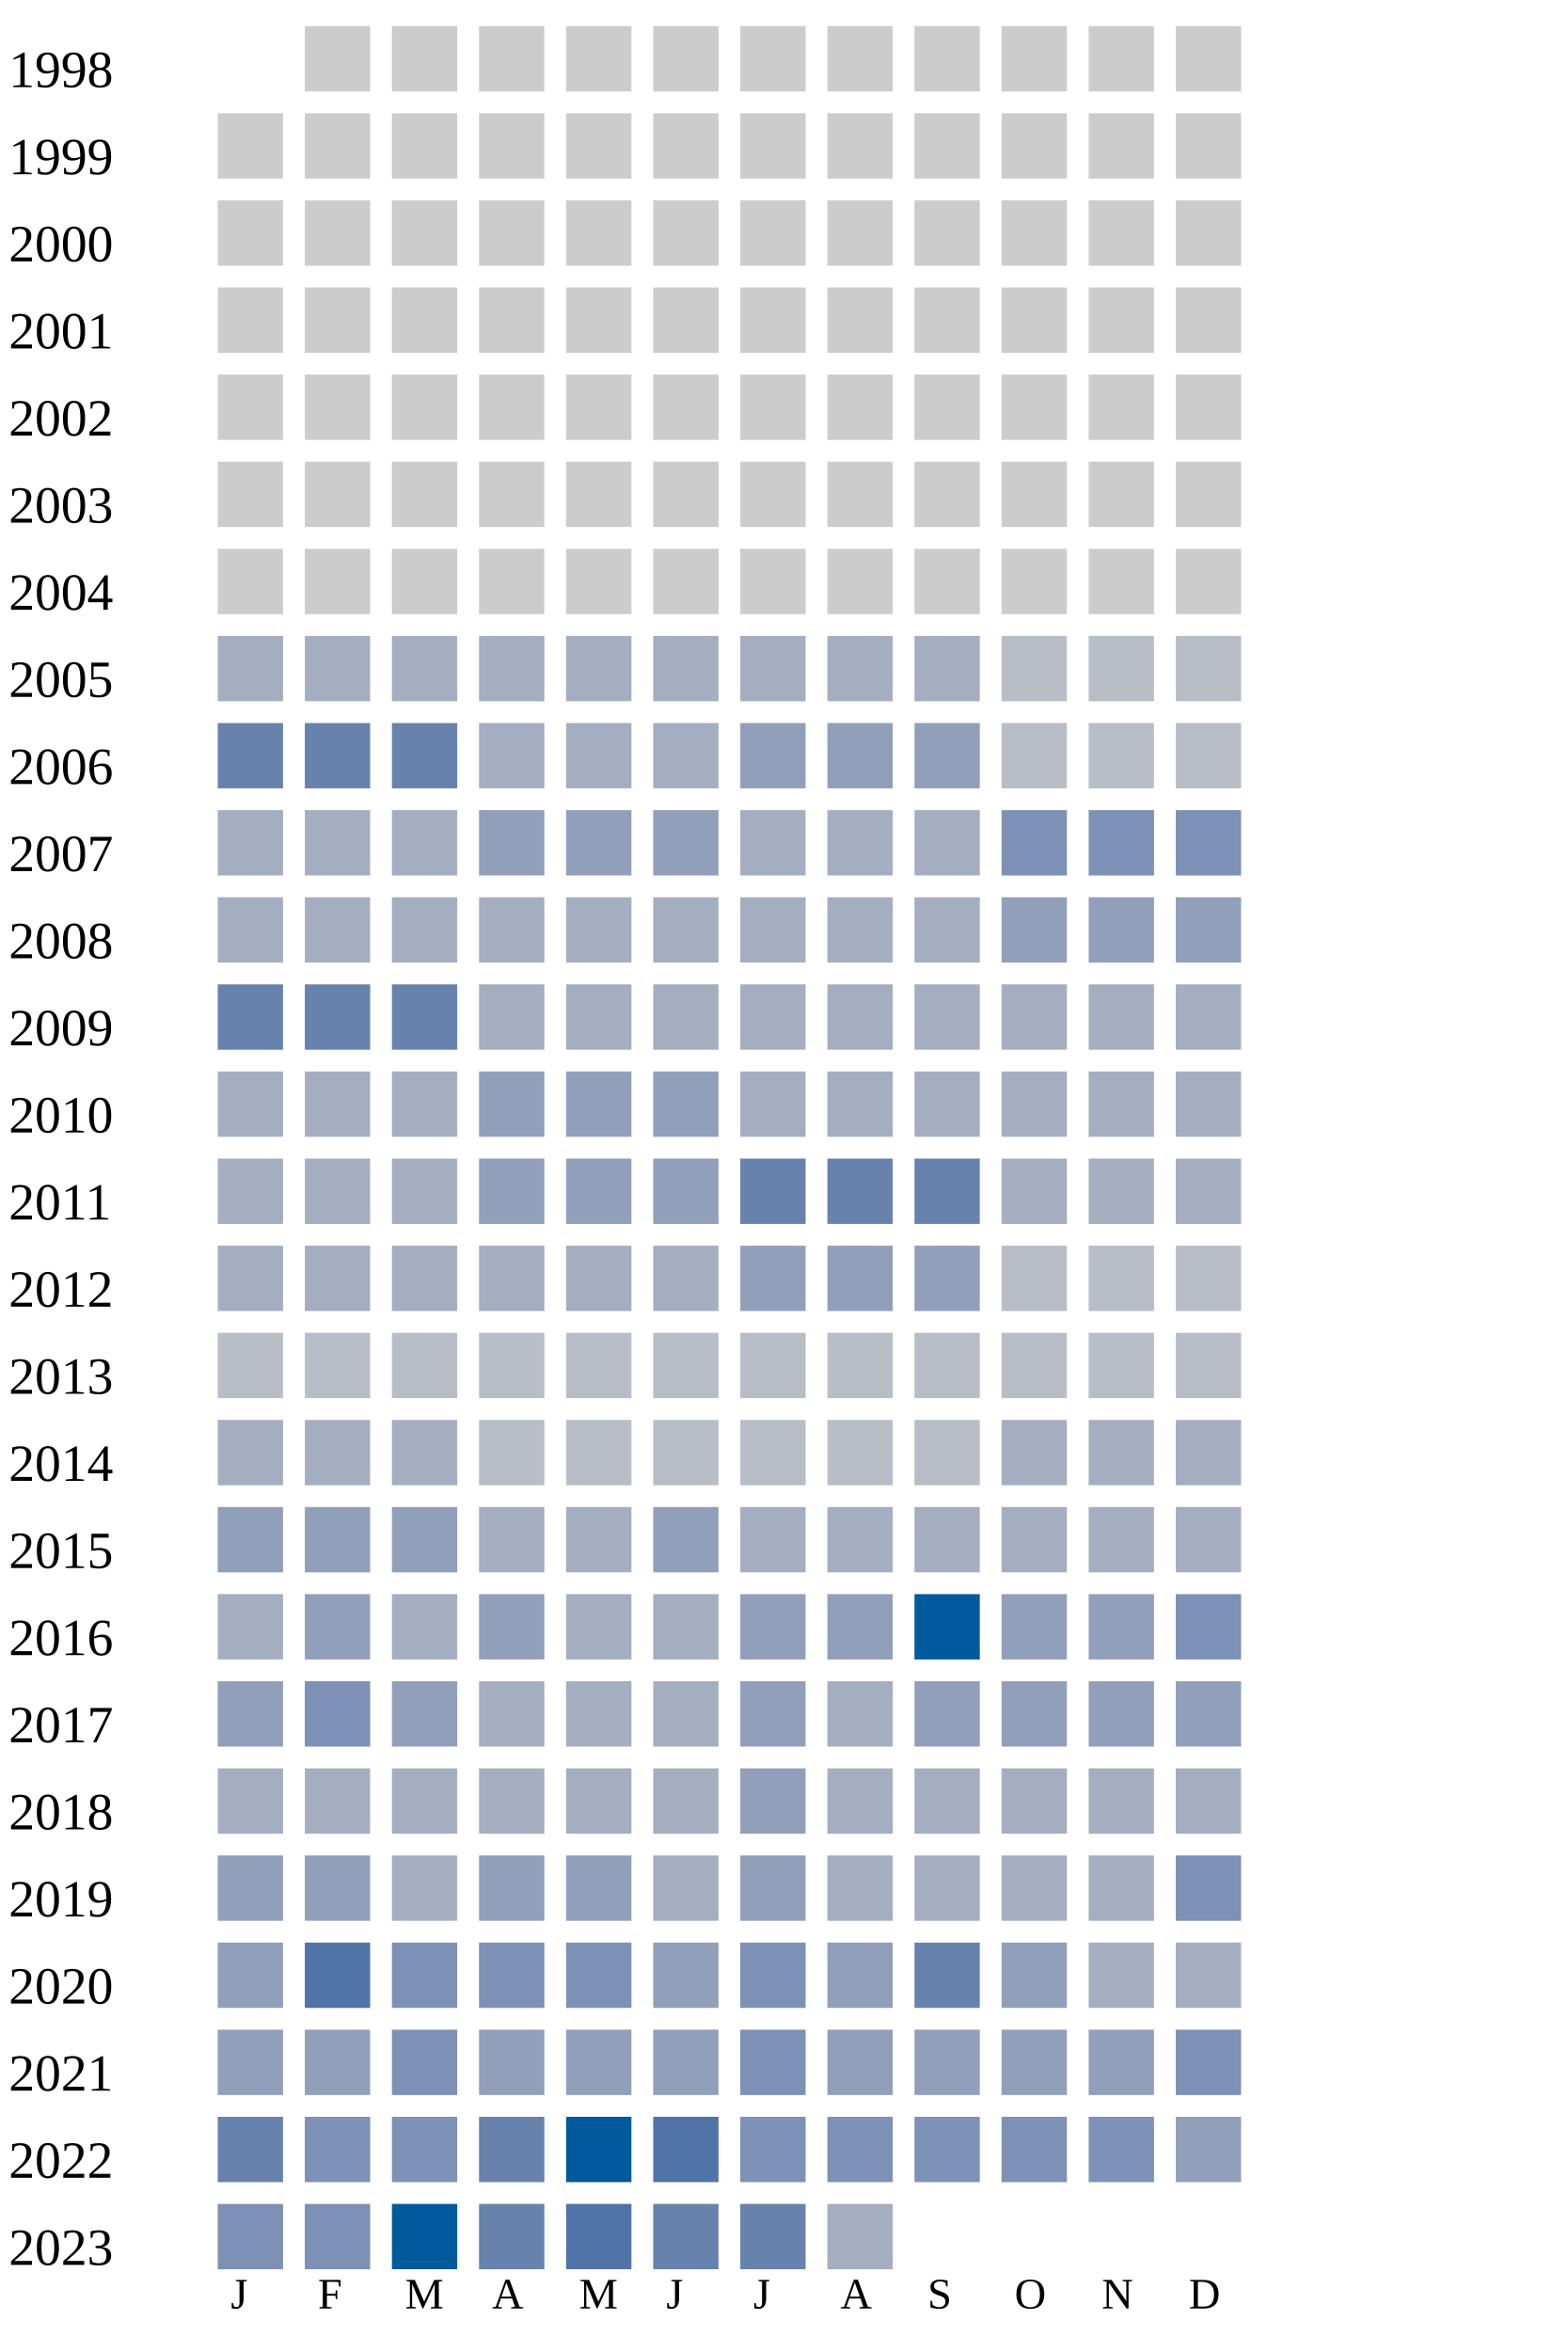
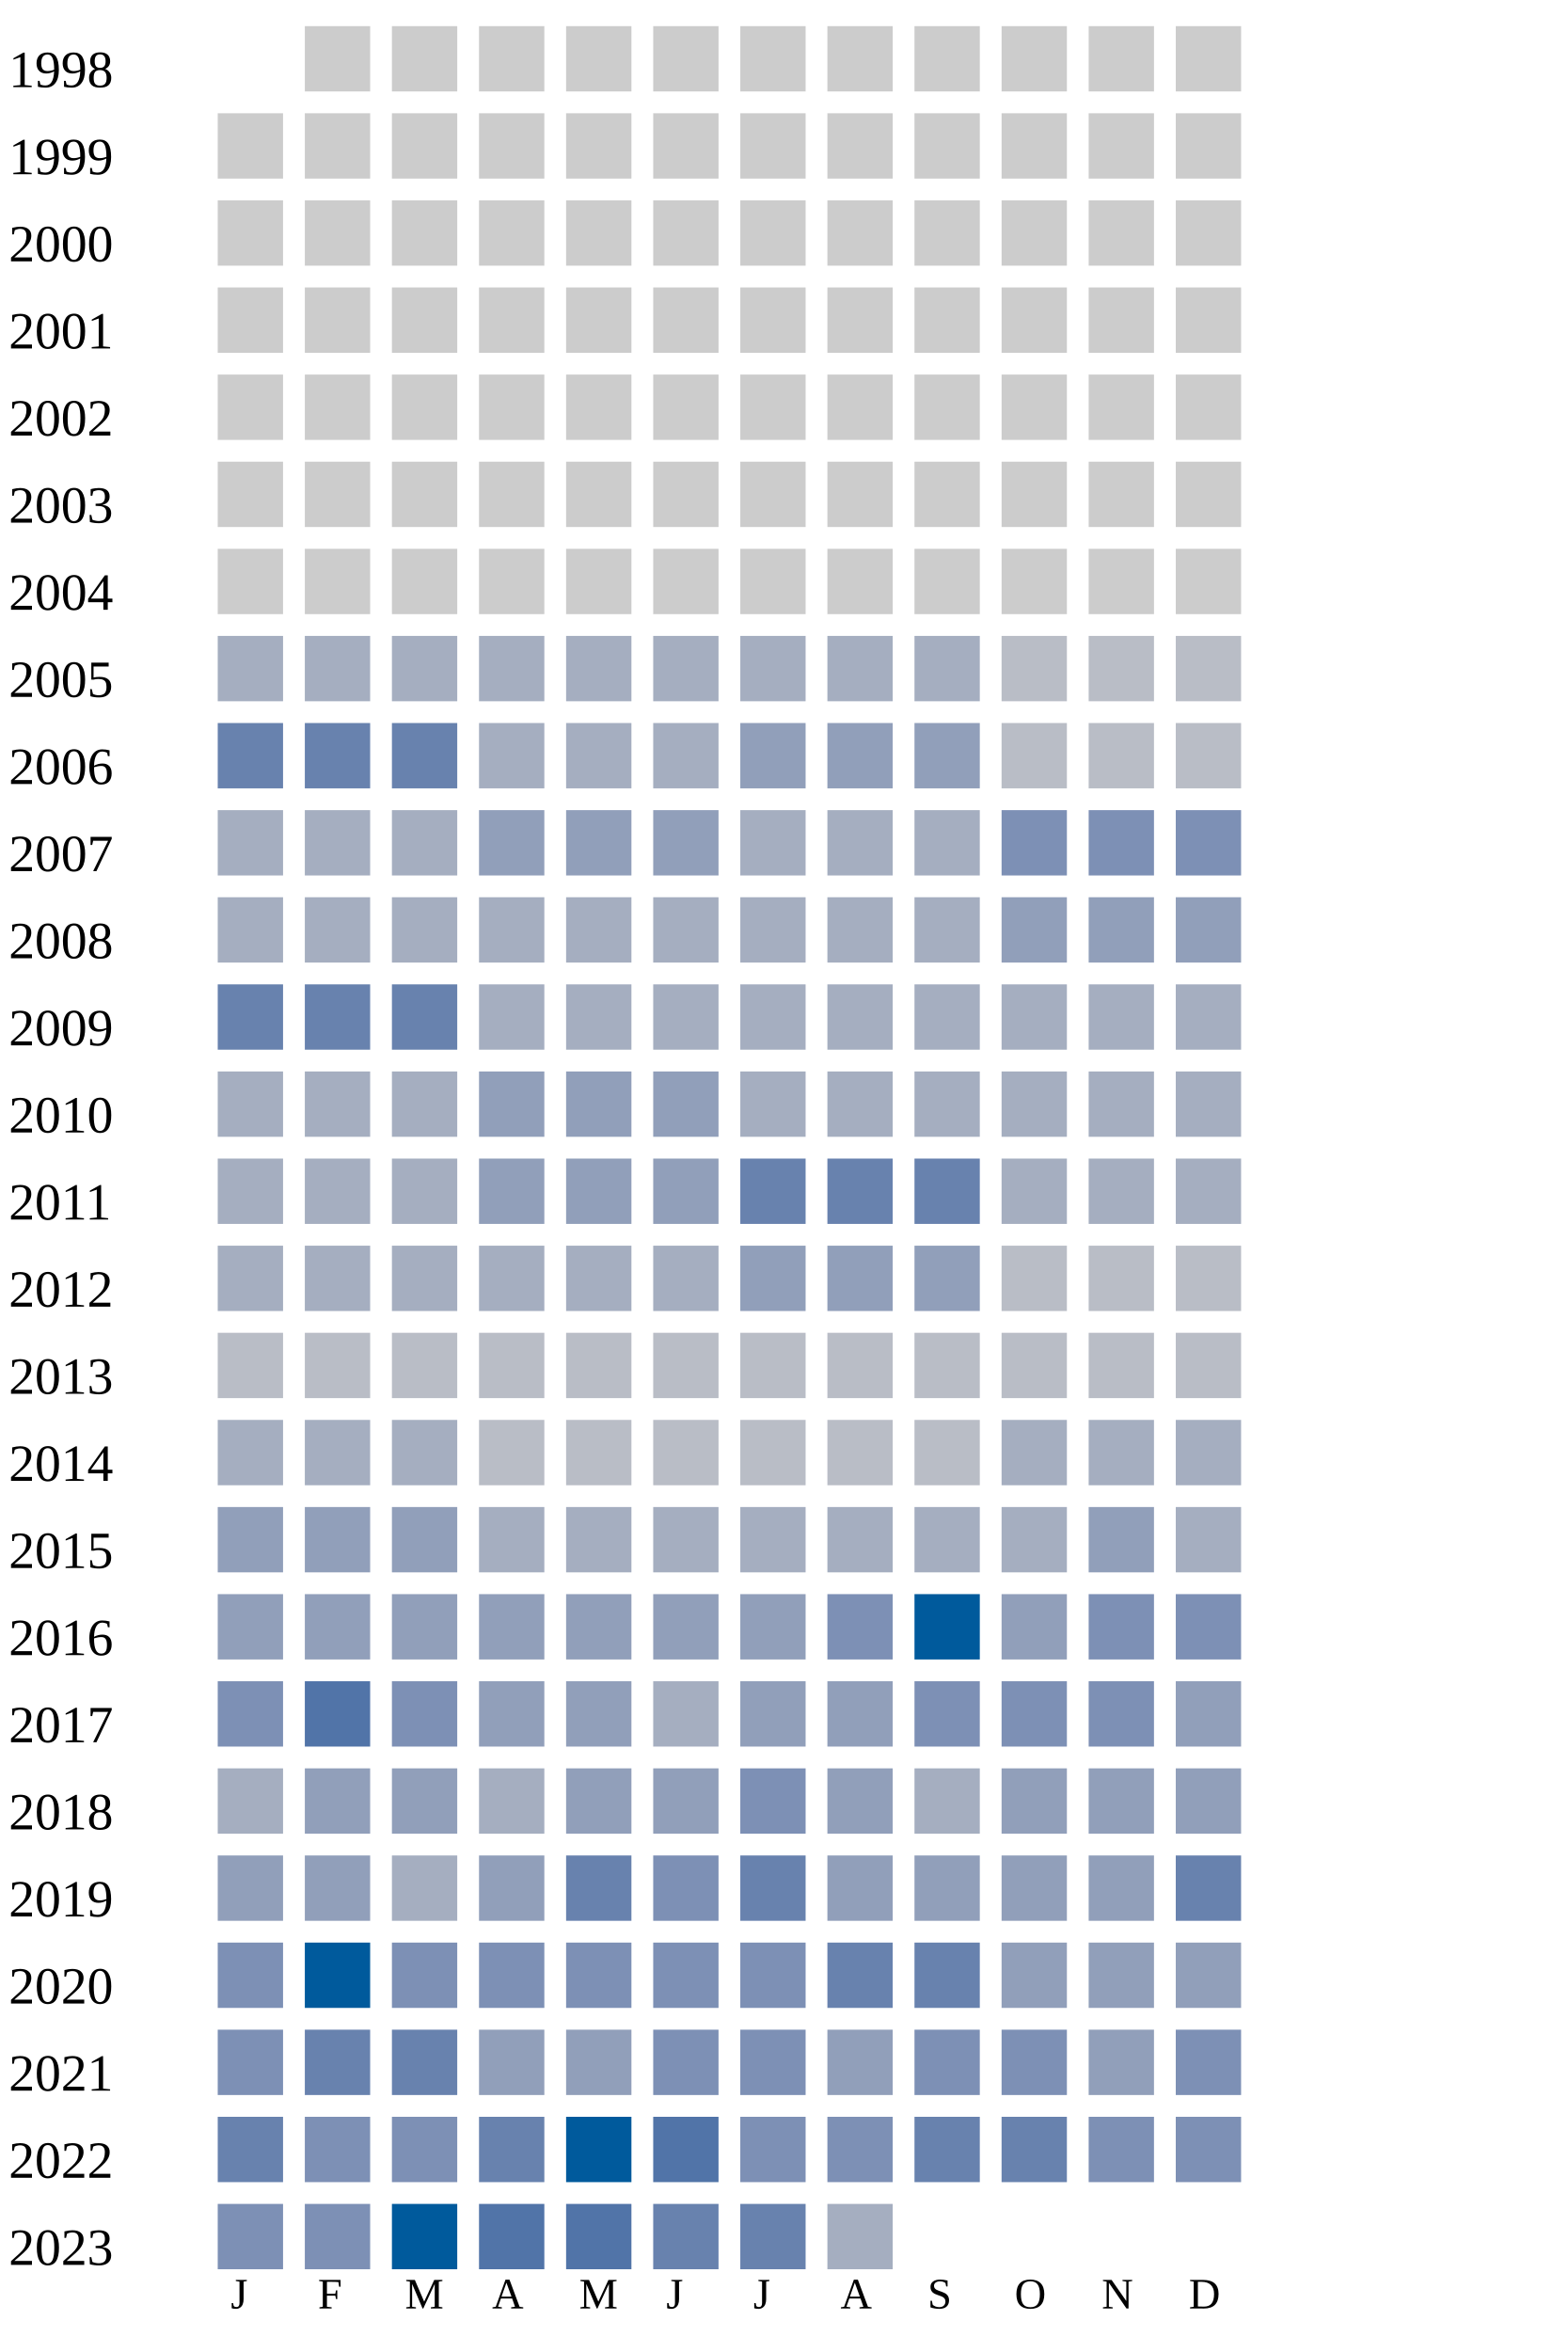
<svg xmlns="http://www.w3.org/2000/svg" width="360" height="540">
  <g transform="translate(0 0)">
    <text x="2" y="20">1998</text>
    <rect x="70" y="6" width="15" height="15" fill="#cccccc" />
    <rect x="90" y="6" width="15" height="15" fill="#cccccc" />
    <rect x="110" y="6" width="15" height="15" fill="#cccccc" />
    <rect x="130" y="6" width="15" height="15" fill="#cccccc" />
    <rect x="150" y="6" width="15" height="15" fill="#cccccc" />
    <rect x="170" y="6" width="15" height="15" fill="#cccccc" />
    <rect x="190" y="6" width="15" height="15" fill="#cccccc" />
    <rect x="210" y="6" width="15" height="15" fill="#cccccc" />
    <rect x="230" y="6" width="15" height="15" fill="#cccccc" />
    <rect x="250" y="6" width="15" height="15" fill="#cccccc" />
    <rect x="270" y="6" width="15" height="15" fill="#cccccc" />
  </g>
  <g transform="translate(0 20)">
    <text x="2" y="20">1999</text>
    <rect x="50" y="6" width="15" height="15" fill="#cccccc" />
    <rect x="70" y="6" width="15" height="15" fill="#cccccc" />
    <rect x="90" y="6" width="15" height="15" fill="#cccccc" />
    <rect x="110" y="6" width="15" height="15" fill="#cccccc" />
    <rect x="130" y="6" width="15" height="15" fill="#cccccc" />
    <rect x="150" y="6" width="15" height="15" fill="#cccccc" />
    <rect x="170" y="6" width="15" height="15" fill="#cccccc" />
    <rect x="190" y="6" width="15" height="15" fill="#cccccc" />
    <rect x="210" y="6" width="15" height="15" fill="#cccccc" />
    <rect x="230" y="6" width="15" height="15" fill="#cccccc" />
    <rect x="250" y="6" width="15" height="15" fill="#cccccc" />
    <rect x="270" y="6" width="15" height="15" fill="#cccccc" />
  </g>
  <g transform="translate(0 40)">
    <text x="2" y="20">2000</text>
    <rect x="50" y="6" width="15" height="15" fill="#cccccc" />
    <rect x="70" y="6" width="15" height="15" fill="#cccccc" />
    <rect x="90" y="6" width="15" height="15" fill="#cccccc" />
    <rect x="110" y="6" width="15" height="15" fill="#cccccc" />
    <rect x="130" y="6" width="15" height="15" fill="#cccccc" />
    <rect x="150" y="6" width="15" height="15" fill="#cccccc" />
    <rect x="170" y="6" width="15" height="15" fill="#cccccc" />
    <rect x="190" y="6" width="15" height="15" fill="#cccccc" />
    <rect x="210" y="6" width="15" height="15" fill="#cccccc" />
    <rect x="230" y="6" width="15" height="15" fill="#cccccc" />
    <rect x="250" y="6" width="15" height="15" fill="#cccccc" />
    <rect x="270" y="6" width="15" height="15" fill="#cccccc" />
  </g>
  <g transform="translate(0 60)">
    <text x="2" y="20">2001</text>
    <rect x="50" y="6" width="15" height="15" fill="#cccccc" />
    <rect x="70" y="6" width="15" height="15" fill="#cccccc" />
    <rect x="90" y="6" width="15" height="15" fill="#cccccc" />
    <rect x="110" y="6" width="15" height="15" fill="#cccccc" />
    <rect x="130" y="6" width="15" height="15" fill="#cccccc" />
    <rect x="150" y="6" width="15" height="15" fill="#cccccc" />
    <rect x="170" y="6" width="15" height="15" fill="#cccccc" />
    <rect x="190" y="6" width="15" height="15" fill="#cccccc" />
    <rect x="210" y="6" width="15" height="15" fill="#cccccc" />
    <rect x="230" y="6" width="15" height="15" fill="#cccccc" />
    <rect x="250" y="6" width="15" height="15" fill="#cccccc" />
    <rect x="270" y="6" width="15" height="15" fill="#cccccc" />
  </g>
  <g transform="translate(0 80)">
    <text x="2" y="20">2002</text>
    <rect x="50" y="6" width="15" height="15" fill="#cccccc" />
    <rect x="70" y="6" width="15" height="15" fill="#cccccc" />
    <rect x="90" y="6" width="15" height="15" fill="#cccccc" />
    <rect x="110" y="6" width="15" height="15" fill="#cccccc" />
    <rect x="130" y="6" width="15" height="15" fill="#cccccc" />
    <rect x="150" y="6" width="15" height="15" fill="#cccccc" />
    <rect x="170" y="6" width="15" height="15" fill="#cccccc" />
    <rect x="190" y="6" width="15" height="15" fill="#cccccc" />
    <rect x="210" y="6" width="15" height="15" fill="#cccccc" />
    <rect x="230" y="6" width="15" height="15" fill="#cccccc" />
    <rect x="250" y="6" width="15" height="15" fill="#cccccc" />
    <rect x="270" y="6" width="15" height="15" fill="#cccccc" />
  </g>
  <g transform="translate(0 100)">
    <text x="2" y="20">2003</text>
    <rect x="50" y="6" width="15" height="15" fill="#cccccc" />
    <rect x="70" y="6" width="15" height="15" fill="#cccccc" />
    <rect x="90" y="6" width="15" height="15" fill="#cccccc" />
    <rect x="110" y="6" width="15" height="15" fill="#cccccc" />
    <rect x="130" y="6" width="15" height="15" fill="#cccccc" />
    <rect x="150" y="6" width="15" height="15" fill="#cccccc" />
    <rect x="170" y="6" width="15" height="15" fill="#cccccc" />
    <rect x="190" y="6" width="15" height="15" fill="#cccccc" />
    <rect x="210" y="6" width="15" height="15" fill="#cccccc" />
    <rect x="230" y="6" width="15" height="15" fill="#cccccc" />
    <rect x="250" y="6" width="15" height="15" fill="#cccccc" />
    <rect x="270" y="6" width="15" height="15" fill="#cccccc" />
  </g>
  <g transform="translate(0 120)">
    <text x="2" y="20">2004</text>
    <rect x="50" y="6" width="15" height="15" fill="#cccccc" />
    <rect x="70" y="6" width="15" height="15" fill="#cccccc" />
    <rect x="90" y="6" width="15" height="15" fill="#cccccc" />
    <rect x="110" y="6" width="15" height="15" fill="#cccccc" />
    <rect x="130" y="6" width="15" height="15" fill="#cccccc" />
    <rect x="150" y="6" width="15" height="15" fill="#cccccc" />
    <rect x="170" y="6" width="15" height="15" fill="#cccccc" />
    <rect x="190" y="6" width="15" height="15" fill="#cccccc" />
    <rect x="210" y="6" width="15" height="15" fill="#cccccc" />
    <rect x="230" y="6" width="15" height="15" fill="#cccccc" />
    <rect x="250" y="6" width="15" height="15" fill="#cccccc" />
    <rect x="270" y="6" width="15" height="15" fill="#cccccc" />
  </g>
  <g transform="translate(0 140)">
    <text x="2" y="20">2005</text>
    <rect x="50" y="6" width="15" height="15" fill="#a5aec0" />
    <rect x="70" y="6" width="15" height="15" fill="#a5aec0" />
    <rect x="90" y="6" width="15" height="15" fill="#a5aec0" />
    <rect x="110" y="6" width="15" height="15" fill="#a5aec0" />
    <rect x="130" y="6" width="15" height="15" fill="#a5aec0" />
    <rect x="150" y="6" width="15" height="15" fill="#a5aec0" />
    <rect x="170" y="6" width="15" height="15" fill="#a5aec0" />
    <rect x="190" y="6" width="15" height="15" fill="#a5aec0" />
    <rect x="210" y="6" width="15" height="15" fill="#a5aec0" />
    <rect x="230" y="6" width="15" height="15" fill="#b9bdc6" />
    <rect x="250" y="6" width="15" height="15" fill="#b9bdc6" />
    <rect x="270" y="6" width="15" height="15" fill="#b9bdc6" />
  </g>
  <g transform="translate(0 160)">
    <text x="2" y="20">2006</text>
    <rect x="50" y="6" width="15" height="15" fill="#6882ae" />
    <rect x="70" y="6" width="15" height="15" fill="#6882ae" />
    <rect x="90" y="6" width="15" height="15" fill="#6882ae" />
    <rect x="110" y="6" width="15" height="15" fill="#a5aec0" />
    <rect x="130" y="6" width="15" height="15" fill="#a5aec0" />
    <rect x="150" y="6" width="15" height="15" fill="#a5aec0" />
    <rect x="170" y="6" width="15" height="15" fill="#919fba" />
    <rect x="190" y="6" width="15" height="15" fill="#919fba" />
    <rect x="210" y="6" width="15" height="15" fill="#919fba" />
    <rect x="230" y="6" width="15" height="15" fill="#b9bdc6" />
    <rect x="250" y="6" width="15" height="15" fill="#b9bdc6" />
    <rect x="270" y="6" width="15" height="15" fill="#b9bdc6" />
  </g>
  <g transform="translate(0 180)">
    <text x="2" y="20">2007</text>
    <rect x="50" y="6" width="15" height="15" fill="#a5aec0" />
    <rect x="70" y="6" width="15" height="15" fill="#a5aec0" />
    <rect x="90" y="6" width="15" height="15" fill="#a5aec0" />
    <rect x="110" y="6" width="15" height="15" fill="#919fba" />
    <rect x="130" y="6" width="15" height="15" fill="#919fba" />
    <rect x="150" y="6" width="15" height="15" fill="#919fba" />
    <rect x="170" y="6" width="15" height="15" fill="#a5aec0" />
    <rect x="190" y="6" width="15" height="15" fill="#a5aec0" />
    <rect x="210" y="6" width="15" height="15" fill="#a5aec0" />
    <rect x="230" y="6" width="15" height="15" fill="#7d90b5" />
    <rect x="250" y="6" width="15" height="15" fill="#7d90b5" />
    <rect x="270" y="6" width="15" height="15" fill="#7d90b5" />
  </g>
  <g transform="translate(0 200)">
    <text x="2" y="20">2008</text>
    <rect x="50" y="6" width="15" height="15" fill="#a5aec0" />
    <rect x="70" y="6" width="15" height="15" fill="#a5aec0" />
    <rect x="90" y="6" width="15" height="15" fill="#a5aec0" />
    <rect x="110" y="6" width="15" height="15" fill="#a5aec0" />
    <rect x="130" y="6" width="15" height="15" fill="#a5aec0" />
    <rect x="150" y="6" width="15" height="15" fill="#a5aec0" />
    <rect x="170" y="6" width="15" height="15" fill="#a5aec0" />
    <rect x="190" y="6" width="15" height="15" fill="#a5aec0" />
    <rect x="210" y="6" width="15" height="15" fill="#a5aec0" />
    <rect x="230" y="6" width="15" height="15" fill="#919fba" />
    <rect x="250" y="6" width="15" height="15" fill="#919fba" />
    <rect x="270" y="6" width="15" height="15" fill="#919fba" />
  </g>
  <g transform="translate(0 220)">
    <text x="2" y="20">2009</text>
    <rect x="50" y="6" width="15" height="15" fill="#6882ae" />
    <rect x="70" y="6" width="15" height="15" fill="#6882ae" />
    <rect x="90" y="6" width="15" height="15" fill="#6882ae" />
    <rect x="110" y="6" width="15" height="15" fill="#a5aec0" />
    <rect x="130" y="6" width="15" height="15" fill="#a5aec0" />
    <rect x="150" y="6" width="15" height="15" fill="#a5aec0" />
    <rect x="170" y="6" width="15" height="15" fill="#a5aec0" />
    <rect x="190" y="6" width="15" height="15" fill="#a5aec0" />
    <rect x="210" y="6" width="15" height="15" fill="#a5aec0" />
    <rect x="230" y="6" width="15" height="15" fill="#a5aec0" />
    <rect x="250" y="6" width="15" height="15" fill="#a5aec0" />
    <rect x="270" y="6" width="15" height="15" fill="#a5aec0" />
  </g>
  <g transform="translate(0 240)">
    <text x="2" y="20">2010</text>
    <rect x="50" y="6" width="15" height="15" fill="#a5aec0" />
    <rect x="70" y="6" width="15" height="15" fill="#a5aec0" />
    <rect x="90" y="6" width="15" height="15" fill="#a5aec0" />
    <rect x="110" y="6" width="15" height="15" fill="#919fba" />
    <rect x="130" y="6" width="15" height="15" fill="#919fba" />
    <rect x="150" y="6" width="15" height="15" fill="#919fba" />
    <rect x="170" y="6" width="15" height="15" fill="#a5aec0" />
    <rect x="190" y="6" width="15" height="15" fill="#a5aec0" />
    <rect x="210" y="6" width="15" height="15" fill="#a5aec0" />
    <rect x="230" y="6" width="15" height="15" fill="#a5aec0" />
    <rect x="250" y="6" width="15" height="15" fill="#a5aec0" />
    <rect x="270" y="6" width="15" height="15" fill="#a5aec0" />
  </g>
  <g transform="translate(0 260)">
    <text x="2" y="20">2011</text>
    <rect x="50" y="6" width="15" height="15" fill="#a5aec0" />
    <rect x="70" y="6" width="15" height="15" fill="#a5aec0" />
    <rect x="90" y="6" width="15" height="15" fill="#a5aec0" />
    <rect x="110" y="6" width="15" height="15" fill="#919fba" />
    <rect x="130" y="6" width="15" height="15" fill="#919fba" />
    <rect x="150" y="6" width="15" height="15" fill="#919fba" />
    <rect x="170" y="6" width="15" height="15" fill="#6882ae" />
    <rect x="190" y="6" width="15" height="15" fill="#6882ae" />
    <rect x="210" y="6" width="15" height="15" fill="#6882ae" />
    <rect x="230" y="6" width="15" height="15" fill="#a5aec0" />
    <rect x="250" y="6" width="15" height="15" fill="#a5aec0" />
    <rect x="270" y="6" width="15" height="15" fill="#a5aec0" />
  </g>
  <g transform="translate(0 280)">
    <text x="2" y="20">2012</text>
    <rect x="50" y="6" width="15" height="15" fill="#a5aec0" />
    <rect x="70" y="6" width="15" height="15" fill="#a5aec0" />
    <rect x="90" y="6" width="15" height="15" fill="#a5aec0" />
    <rect x="110" y="6" width="15" height="15" fill="#a5aec0" />
    <rect x="130" y="6" width="15" height="15" fill="#a5aec0" />
    <rect x="150" y="6" width="15" height="15" fill="#a5aec0" />
    <rect x="170" y="6" width="15" height="15" fill="#919fba" />
    <rect x="190" y="6" width="15" height="15" fill="#919fba" />
    <rect x="210" y="6" width="15" height="15" fill="#919fba" />
    <rect x="230" y="6" width="15" height="15" fill="#b9bdc6" />
    <rect x="250" y="6" width="15" height="15" fill="#b9bdc6" />
    <rect x="270" y="6" width="15" height="15" fill="#b9bdc6" />
  </g>
  <g transform="translate(0 300)">
    <text x="2" y="20">2013</text>
    <rect x="50" y="6" width="15" height="15" fill="#b9bdc6" />
    <rect x="70" y="6" width="15" height="15" fill="#b9bdc6" />
    <rect x="90" y="6" width="15" height="15" fill="#b9bdc6" />
    <rect x="110" y="6" width="15" height="15" fill="#b9bdc6" />
    <rect x="130" y="6" width="15" height="15" fill="#b9bdc6" />
    <rect x="150" y="6" width="15" height="15" fill="#b9bdc6" />
    <rect x="170" y="6" width="15" height="15" fill="#b9bdc6" />
    <rect x="190" y="6" width="15" height="15" fill="#b9bdc6" />
    <rect x="210" y="6" width="15" height="15" fill="#b9bdc6" />
    <rect x="230" y="6" width="15" height="15" fill="#b9bdc6" />
    <rect x="250" y="6" width="15" height="15" fill="#b9bdc6" />
    <rect x="270" y="6" width="15" height="15" fill="#b9bdc6" />
  </g>
  <g transform="translate(0 320)">
    <text x="2" y="20">2014</text>
    <rect x="50" y="6" width="15" height="15" fill="#a5aec0" />
    <rect x="70" y="6" width="15" height="15" fill="#a5aec0" />
    <rect x="90" y="6" width="15" height="15" fill="#a5aec0" />
    <rect x="110" y="6" width="15" height="15" fill="#b9bdc6" />
    <rect x="130" y="6" width="15" height="15" fill="#b9bdc6" />
    <rect x="150" y="6" width="15" height="15" fill="#b9bdc6" />
    <rect x="170" y="6" width="15" height="15" fill="#b9bdc6" />
    <rect x="190" y="6" width="15" height="15" fill="#b9bdc6" />
    <rect x="210" y="6" width="15" height="15" fill="#b9bdc6" />
    <rect x="230" y="6" width="15" height="15" fill="#a5aec0" />
    <rect x="250" y="6" width="15" height="15" fill="#a5aec0" />
    <rect x="270" y="6" width="15" height="15" fill="#a5aec0" />
  </g>
  <g transform="translate(0 340)">
    <text x="2" y="20">2015</text>
    <rect x="50" y="6" width="15" height="15" fill="#919fba" />
    <rect x="70" y="6" width="15" height="15" fill="#919fba" />
    <rect x="90" y="6" width="15" height="15" fill="#919fba" />
    <rect x="110" y="6" width="15" height="15" fill="#a5aec0" />
    <rect x="130" y="6" width="15" height="15" fill="#a5aec0" />
-     <rect x="150" y="6" width="15" height="15" fill="#919fba" />
+     <rect x="150" y="6" width="15" height="15" fill="#a5aec0" />
    <rect x="170" y="6" width="15" height="15" fill="#a5aec0" />
    <rect x="190" y="6" width="15" height="15" fill="#a5aec0" />
    <rect x="210" y="6" width="15" height="15" fill="#a5aec0" />
    <rect x="230" y="6" width="15" height="15" fill="#a5aec0" />
-     <rect x="250" y="6" width="15" height="15" fill="#a5aec0" />
+     <rect x="250" y="6" width="15" height="15" fill="#919fba" />
    <rect x="270" y="6" width="15" height="15" fill="#a5aec0" />
  </g>
  <g transform="translate(0 360)">
    <text x="2" y="20">2016</text>
-     <rect x="50" y="6" width="15" height="15" fill="#a5aec0" />
+     <rect x="50" y="6" width="15" height="15" fill="#919fba" />
    <rect x="70" y="6" width="15" height="15" fill="#919fba" />
-     <rect x="90" y="6" width="15" height="15" fill="#a5aec0" />
-     <rect x="110" y="6" width="15" height="15" fill="#919fba" />
-     <rect x="130" y="6" width="15" height="15" fill="#a5aec0" />
-     <rect x="150" y="6" width="15" height="15" fill="#a5aec0" />
+     <rect x="90" y="6" width="15" height="15" fill="#919fba" />
+     <rect x="110" y="6" width="15" height="15" fill="#919fba" />
+     <rect x="130" y="6" width="15" height="15" fill="#919fba" />
+     <rect x="150" y="6" width="15" height="15" fill="#919fba" />
    <rect x="170" y="6" width="15" height="15" fill="#919fba" />
-     <rect x="190" y="6" width="15" height="15" fill="#919fba" />
+     <rect x="190" y="6" width="15" height="15" fill="#7d90b5" />
    <rect x="210" y="6" width="15" height="15" fill="#005a9c" />
    <rect x="230" y="6" width="15" height="15" fill="#919fba" />
-     <rect x="250" y="6" width="15" height="15" fill="#919fba" />
+     <rect x="250" y="6" width="15" height="15" fill="#7d90b5" />
    <rect x="270" y="6" width="15" height="15" fill="#7d90b5" />
  </g>
  <g transform="translate(0 380)">
    <text x="2" y="20">2017</text>
-     <rect x="50" y="6" width="15" height="15" fill="#919fba" />
-     <rect x="70" y="6" width="15" height="15" fill="#7d90b5" />
-     <rect x="90" y="6" width="15" height="15" fill="#919fba" />
-     <rect x="110" y="6" width="15" height="15" fill="#a5aec0" />
-     <rect x="130" y="6" width="15" height="15" fill="#a5aec0" />
+     <rect x="50" y="6" width="15" height="15" fill="#7d90b5" />
+     <rect x="70" y="6" width="15" height="15" fill="#5174a8" />
+     <rect x="90" y="6" width="15" height="15" fill="#7d90b5" />
+     <rect x="110" y="6" width="15" height="15" fill="#919fba" />
+     <rect x="130" y="6" width="15" height="15" fill="#919fba" />
    <rect x="150" y="6" width="15" height="15" fill="#a5aec0" />
    <rect x="170" y="6" width="15" height="15" fill="#919fba" />
-     <rect x="190" y="6" width="15" height="15" fill="#a5aec0" />
-     <rect x="210" y="6" width="15" height="15" fill="#919fba" />
-     <rect x="230" y="6" width="15" height="15" fill="#919fba" />
-     <rect x="250" y="6" width="15" height="15" fill="#919fba" />
+     <rect x="190" y="6" width="15" height="15" fill="#919fba" />
+     <rect x="210" y="6" width="15" height="15" fill="#7d90b5" />
+     <rect x="230" y="6" width="15" height="15" fill="#7d90b5" />
+     <rect x="250" y="6" width="15" height="15" fill="#7d90b5" />
    <rect x="270" y="6" width="15" height="15" fill="#919fba" />
  </g>
  <g transform="translate(0 400)">
    <text x="2" y="20">2018</text>
    <rect x="50" y="6" width="15" height="15" fill="#a5aec0" />
-     <rect x="70" y="6" width="15" height="15" fill="#a5aec0" />
-     <rect x="90" y="6" width="15" height="15" fill="#a5aec0" />
-     <rect x="110" y="6" width="15" height="15" fill="#a5aec0" />
-     <rect x="130" y="6" width="15" height="15" fill="#a5aec0" />
-     <rect x="150" y="6" width="15" height="15" fill="#a5aec0" />
-     <rect x="170" y="6" width="15" height="15" fill="#919fba" />
-     <rect x="190" y="6" width="15" height="15" fill="#a5aec0" />
-     <rect x="210" y="6" width="15" height="15" fill="#a5aec0" />
-     <rect x="230" y="6" width="15" height="15" fill="#a5aec0" />
-     <rect x="250" y="6" width="15" height="15" fill="#a5aec0" />
-     <rect x="270" y="6" width="15" height="15" fill="#a5aec0" />
+     <rect x="70" y="6" width="15" height="15" fill="#919fba" />
+     <rect x="90" y="6" width="15" height="15" fill="#919fba" />
+     <rect x="110" y="6" width="15" height="15" fill="#a5aec0" />
+     <rect x="130" y="6" width="15" height="15" fill="#919fba" />
+     <rect x="150" y="6" width="15" height="15" fill="#919fba" />
+     <rect x="170" y="6" width="15" height="15" fill="#7d90b5" />
+     <rect x="190" y="6" width="15" height="15" fill="#919fba" />
+     <rect x="210" y="6" width="15" height="15" fill="#a5aec0" />
+     <rect x="230" y="6" width="15" height="15" fill="#919fba" />
+     <rect x="250" y="6" width="15" height="15" fill="#919fba" />
+     <rect x="270" y="6" width="15" height="15" fill="#919fba" />
  </g>
  <g transform="translate(0 420)">
    <text x="2" y="20">2019</text>
    <rect x="50" y="6" width="15" height="15" fill="#919fba" />
    <rect x="70" y="6" width="15" height="15" fill="#919fba" />
    <rect x="90" y="6" width="15" height="15" fill="#a5aec0" />
    <rect x="110" y="6" width="15" height="15" fill="#919fba" />
-     <rect x="130" y="6" width="15" height="15" fill="#919fba" />
-     <rect x="150" y="6" width="15" height="15" fill="#a5aec0" />
-     <rect x="170" y="6" width="15" height="15" fill="#919fba" />
-     <rect x="190" y="6" width="15" height="15" fill="#a5aec0" />
-     <rect x="210" y="6" width="15" height="15" fill="#a5aec0" />
-     <rect x="230" y="6" width="15" height="15" fill="#a5aec0" />
-     <rect x="250" y="6" width="15" height="15" fill="#a5aec0" />
-     <rect x="270" y="6" width="15" height="15" fill="#7d90b5" />
+     <rect x="130" y="6" width="15" height="15" fill="#6882ae" />
+     <rect x="150" y="6" width="15" height="15" fill="#7d90b5" />
+     <rect x="170" y="6" width="15" height="15" fill="#6882ae" />
+     <rect x="190" y="6" width="15" height="15" fill="#919fba" />
+     <rect x="210" y="6" width="15" height="15" fill="#919fba" />
+     <rect x="230" y="6" width="15" height="15" fill="#919fba" />
+     <rect x="250" y="6" width="15" height="15" fill="#919fba" />
+     <rect x="270" y="6" width="15" height="15" fill="#6882ae" />
  </g>
  <g transform="translate(0 440)">
    <text x="2" y="20">2020</text>
-     <rect x="50" y="6" width="15" height="15" fill="#919fba" />
-     <rect x="70" y="6" width="15" height="15" fill="#5174a8" />
+     <rect x="50" y="6" width="15" height="15" fill="#7d90b5" />
+     <rect x="70" y="6" width="15" height="15" fill="#005a9c" />
    <rect x="90" y="6" width="15" height="15" fill="#7d90b5" />
    <rect x="110" y="6" width="15" height="15" fill="#7d90b5" />
    <rect x="130" y="6" width="15" height="15" fill="#7d90b5" />
-     <rect x="150" y="6" width="15" height="15" fill="#919fba" />
+     <rect x="150" y="6" width="15" height="15" fill="#7d90b5" />
    <rect x="170" y="6" width="15" height="15" fill="#7d90b5" />
-     <rect x="190" y="6" width="15" height="15" fill="#919fba" />
+     <rect x="190" y="6" width="15" height="15" fill="#6882ae" />
    <rect x="210" y="6" width="15" height="15" fill="#6882ae" />
    <rect x="230" y="6" width="15" height="15" fill="#919fba" />
-     <rect x="250" y="6" width="15" height="15" fill="#a5aec0" />
-     <rect x="270" y="6" width="15" height="15" fill="#a5aec0" />
+     <rect x="250" y="6" width="15" height="15" fill="#919fba" />
+     <rect x="270" y="6" width="15" height="15" fill="#919fba" />
  </g>
  <g transform="translate(0 460)">
    <text x="2" y="20">2021</text>
-     <rect x="50" y="6" width="15" height="15" fill="#919fba" />
-     <rect x="70" y="6" width="15" height="15" fill="#919fba" />
-     <rect x="90" y="6" width="15" height="15" fill="#7d90b5" />
-     <rect x="110" y="6" width="15" height="15" fill="#919fba" />
-     <rect x="130" y="6" width="15" height="15" fill="#919fba" />
-     <rect x="150" y="6" width="15" height="15" fill="#919fba" />
+     <rect x="50" y="6" width="15" height="15" fill="#7d90b5" />
+     <rect x="70" y="6" width="15" height="15" fill="#6882ae" />
+     <rect x="90" y="6" width="15" height="15" fill="#6882ae" />
+     <rect x="110" y="6" width="15" height="15" fill="#919fba" />
+     <rect x="130" y="6" width="15" height="15" fill="#919fba" />
+     <rect x="150" y="6" width="15" height="15" fill="#7d90b5" />
    <rect x="170" y="6" width="15" height="15" fill="#7d90b5" />
    <rect x="190" y="6" width="15" height="15" fill="#919fba" />
-     <rect x="210" y="6" width="15" height="15" fill="#919fba" />
-     <rect x="230" y="6" width="15" height="15" fill="#919fba" />
+     <rect x="210" y="6" width="15" height="15" fill="#7d90b5" />
+     <rect x="230" y="6" width="15" height="15" fill="#7d90b5" />
    <rect x="250" y="6" width="15" height="15" fill="#919fba" />
    <rect x="270" y="6" width="15" height="15" fill="#7d90b5" />
  </g>
  <g transform="translate(0 480)">
    <text x="2" y="20">2022</text>
    <rect x="50" y="6" width="15" height="15" fill="#6882ae" />
    <rect x="70" y="6" width="15" height="15" fill="#7d90b5" />
    <rect x="90" y="6" width="15" height="15" fill="#7d90b5" />
    <rect x="110" y="6" width="15" height="15" fill="#6882ae" />
    <rect x="130" y="6" width="15" height="15" fill="#005a9c" />
    <rect x="150" y="6" width="15" height="15" fill="#5174a8" />
    <rect x="170" y="6" width="15" height="15" fill="#7d90b5" />
    <rect x="190" y="6" width="15" height="15" fill="#7d90b5" />
-     <rect x="210" y="6" width="15" height="15" fill="#7d90b5" />
-     <rect x="230" y="6" width="15" height="15" fill="#7d90b5" />
+     <rect x="210" y="6" width="15" height="15" fill="#6882ae" />
+     <rect x="230" y="6" width="15" height="15" fill="#6882ae" />
    <rect x="250" y="6" width="15" height="15" fill="#7d90b5" />
-     <rect x="270" y="6" width="15" height="15" fill="#919fba" />
+     <rect x="270" y="6" width="15" height="15" fill="#7d90b5" />
  </g>
  <g transform="translate(0 500)">
    <text x="2" y="20">2023</text>
    <rect x="50" y="6" width="15" height="15" fill="#7d90b5" />
    <rect x="70" y="6" width="15" height="15" fill="#7d90b5" />
    <rect x="90" y="6" width="15" height="15" fill="#005a9c" />
-     <rect x="110" y="6" width="15" height="15" fill="#6882ae" />
+     <rect x="110" y="6" width="15" height="15" fill="#5174a8" />
    <rect x="130" y="6" width="15" height="15" fill="#5174a8" />
    <rect x="150" y="6" width="15" height="15" fill="#6882ae" />
    <rect x="170" y="6" width="15" height="15" fill="#6882ae" />
    <rect x="190" y="6" width="15" height="15" fill="#a5aec0" />
  </g>
  <text style="font-size: 10px; text-align: center" x="53" y="530">J</text>
  <text style="font-size: 10px; text-align: center" x="73" y="530">F</text>
  <text style="font-size: 10px; text-align: center" x="93" y="530">M</text>
  <text style="font-size: 10px; text-align: center" x="113" y="530">A</text>
  <text style="font-size: 10px; text-align: center" x="133" y="530">M</text>
  <text style="font-size: 10px; text-align: center" x="153" y="530">J</text>
  <text style="font-size: 10px; text-align: center" x="173" y="530">J</text>
  <text style="font-size: 10px; text-align: center" x="193" y="530">A</text>
  <text style="font-size: 10px; text-align: center" x="213" y="530">S</text>
  <text style="font-size: 10px; text-align: center" x="233" y="530">O</text>
  <text style="font-size: 10px; text-align: center" x="253" y="530">N</text>
  <text style="font-size: 10px; text-align: center" x="273" y="530">D</text>
  <text style="font-size: 10px;" x="155" y="549">Less</text>
  <rect fill="#b9bdc6" width="10" height="10" x="180" y="540" />
  <rect fill="#919fba" width="10" height="10" x="195" y="540" />
  <rect fill="#6882ae" width="10" height="10" x="210" y="540" />
  <rect fill="#005a9c" width="10" height="10" x="225" y="540" />
  <text x="240" y="549" style="font-size: 10px;">More</text>
</svg>
